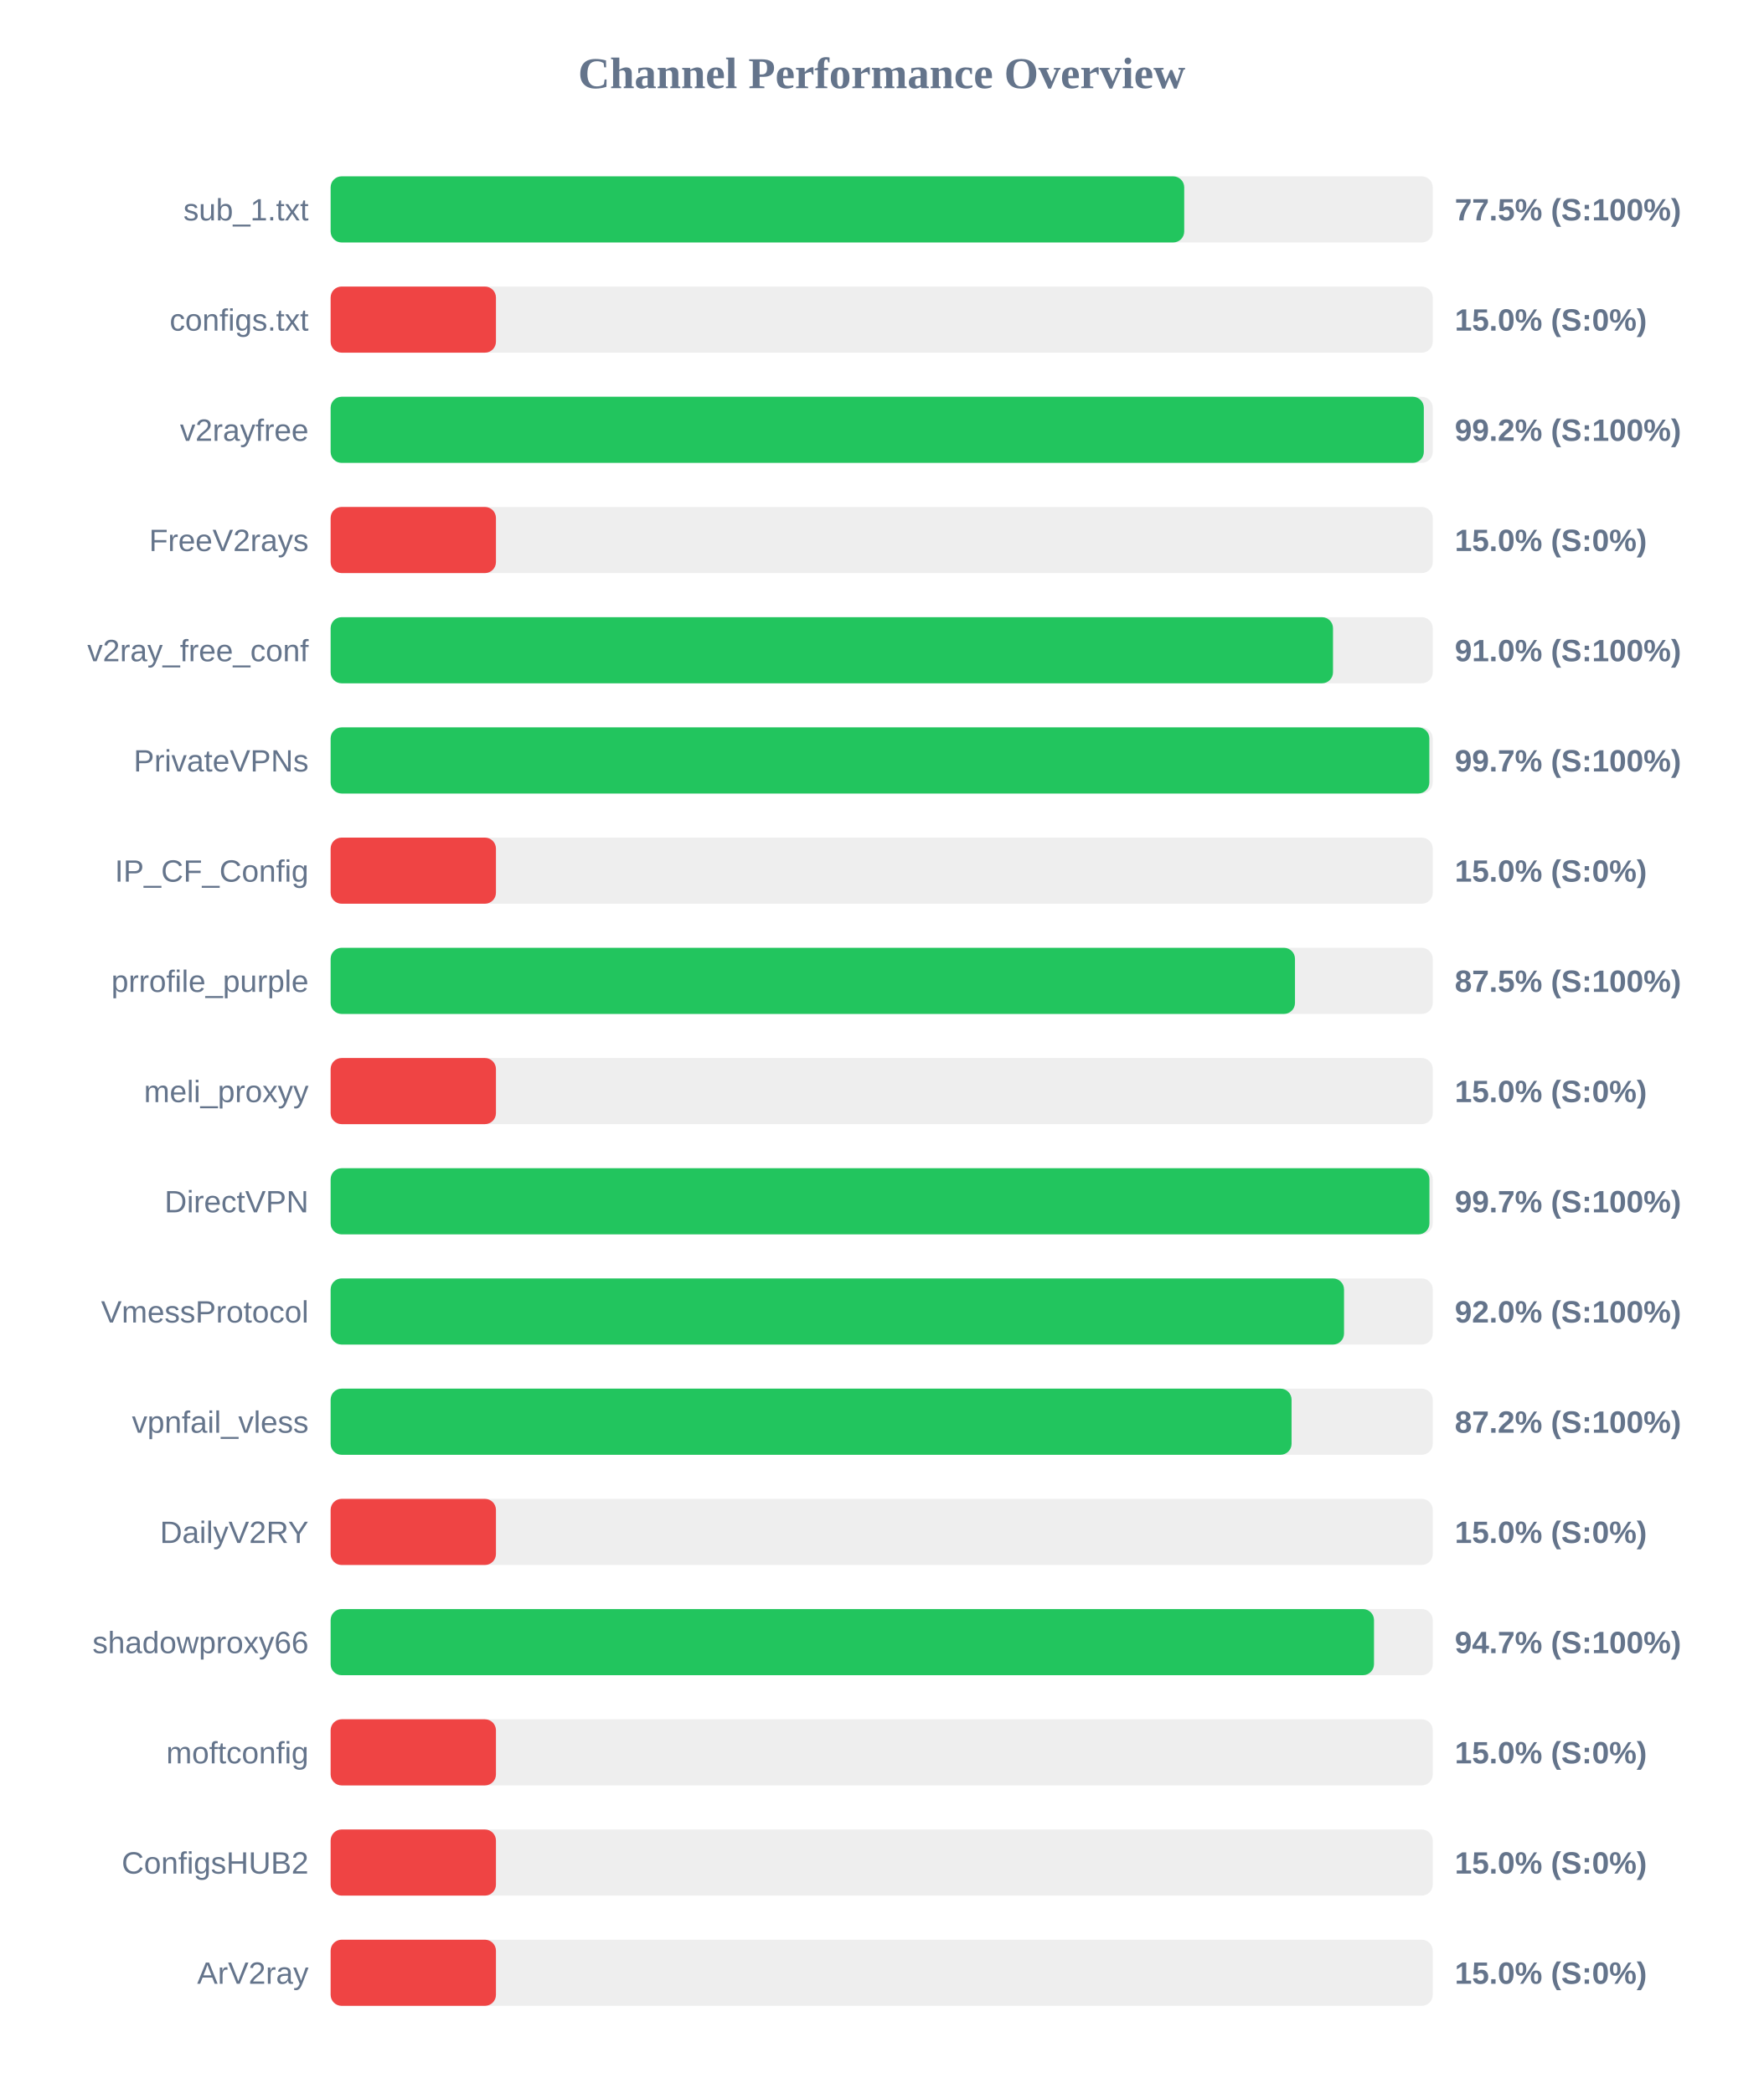
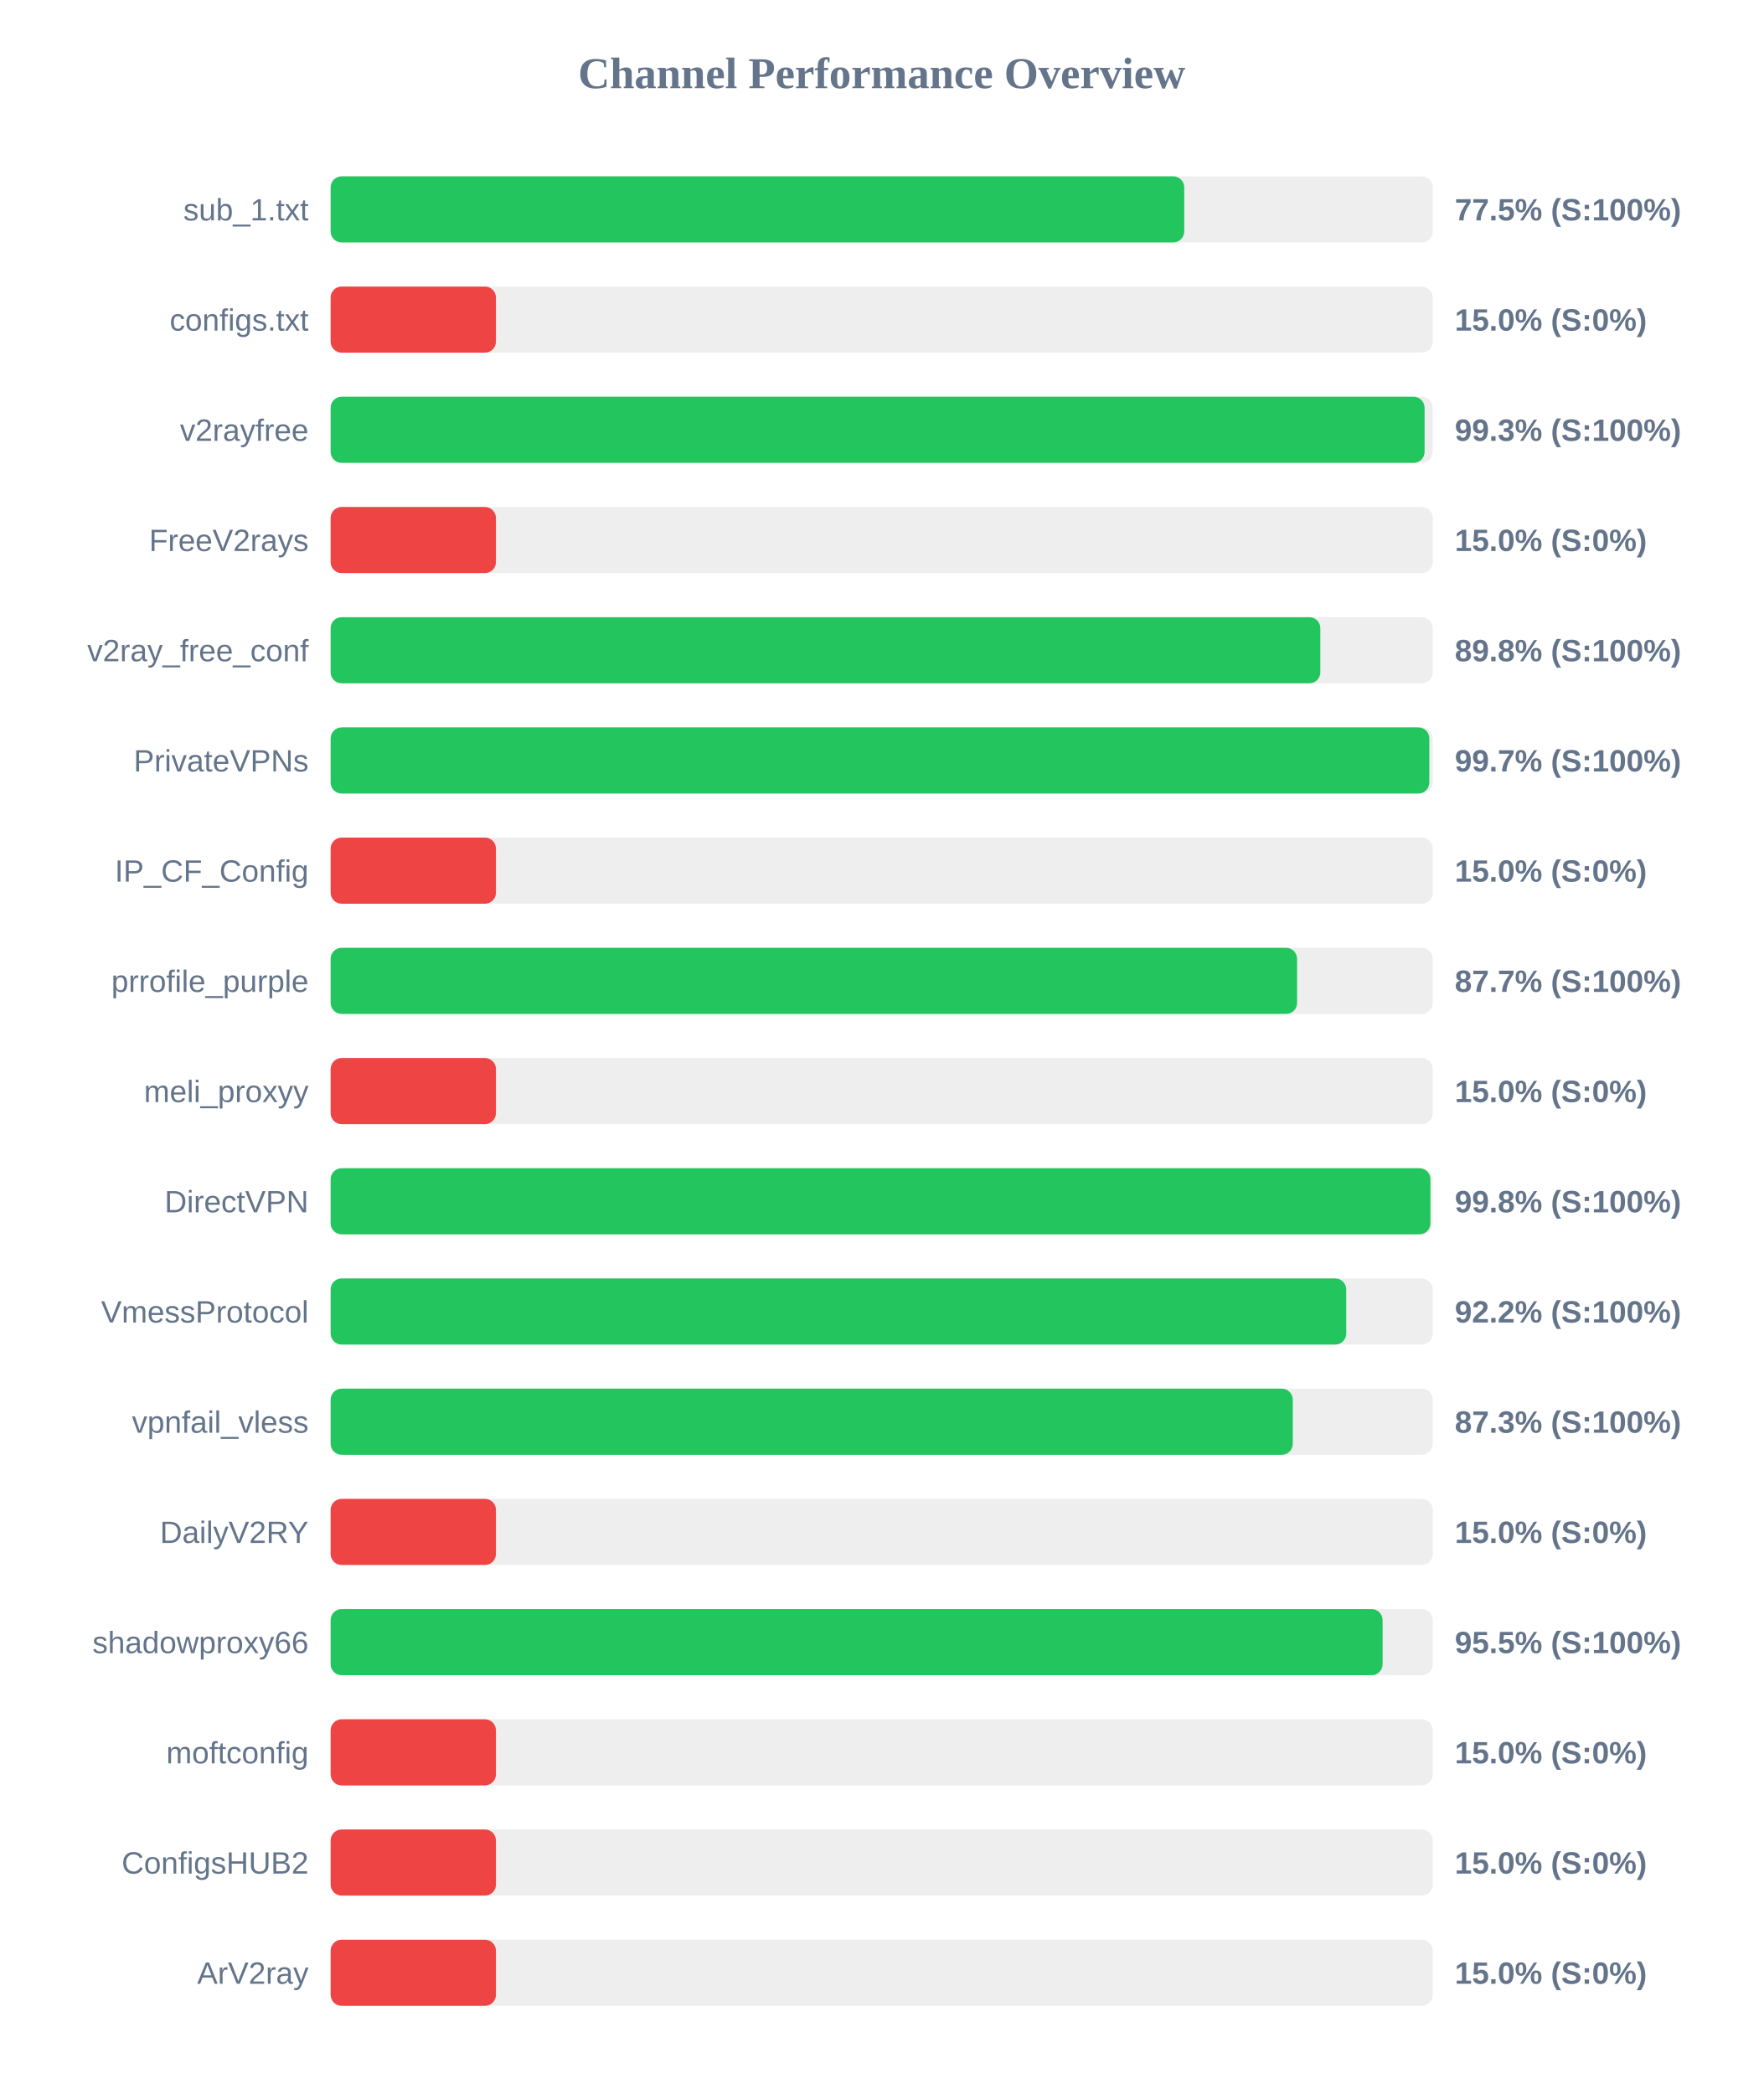
<svg xmlns="http://www.w3.org/2000/svg" width="800" height="950" version="1.1">
  <style>
        .row { font: 14px Arial; fill: #64748b; }
        .score { font: bold 14px Arial; fill: #64748b; }
    </style>
  <text x="400" y="40" text-anchor="middle" font-size="20px" font-weight="bold" fill="#64748b">Channel Performance Overview</text>
  <rect x="150" y="80" width="500" height="30" fill="#eee" rx="5" />
  <rect x="150" y="80" width="387.25" height="30" fill="#22c55e" rx="5" />
  <text x="140" y="100" text-anchor="end" class="row">sub_1.txt</text>
  <text x="660" y="100" text-anchor="start" class="score">77.5% (S:100%)</text>
  <rect x="150" y="130" width="500" height="30" fill="#eee" rx="5" />
  <rect x="150" y="130" width="75.0" height="30" fill="#ef4444" rx="5" />
  <text x="140" y="150" text-anchor="end" class="row">configs.txt</text>
  <text x="660" y="150" text-anchor="start" class="score">15.0% (S:0%)</text>
  <rect x="150" y="180" width="500" height="30" fill="#eee" rx="5" />
-   <rect x="150" y="180" width="495.95" height="30" fill="#22c55e" rx="5" />
+   <rect x="150" y="180" width="496.3" height="30" fill="#22c55e" rx="5" />
  <text x="140" y="200" text-anchor="end" class="row">v2rayfree</text>
-   <text x="660" y="200" text-anchor="start" class="score">99.2% (S:100%)</text>
+   <text x="660" y="200" text-anchor="start" class="score">99.3% (S:100%)</text>
  <rect x="150" y="230" width="500" height="30" fill="#eee" rx="5" />
  <rect x="150" y="230" width="75.0" height="30" fill="#ef4444" rx="5" />
  <text x="140" y="250" text-anchor="end" class="row">FreeV2rays</text>
  <text x="660" y="250" text-anchor="start" class="score">15.0% (S:0%)</text>
  <rect x="150" y="280" width="500" height="30" fill="#eee" rx="5" />
-   <rect x="150" y="280" width="454.75" height="30" fill="#22c55e" rx="5" />
+   <rect x="150" y="280" width="449.0" height="30" fill="#22c55e" rx="5" />
  <text x="140" y="300" text-anchor="end" class="row">v2ray_free_conf</text>
-   <text x="660" y="300" text-anchor="start" class="score">91.0% (S:100%)</text>
+   <text x="660" y="300" text-anchor="start" class="score">89.8% (S:100%)</text>
  <rect x="150" y="330" width="500" height="30" fill="#eee" rx="5" />
  <rect x="150" y="330" width="498.45" height="30" fill="#22c55e" rx="5" />
  <text x="140" y="350" text-anchor="end" class="row">PrivateVPNs</text>
  <text x="660" y="350" text-anchor="start" class="score">99.7% (S:100%)</text>
  <rect x="150" y="380" width="500" height="30" fill="#eee" rx="5" />
  <rect x="150" y="380" width="75.0" height="30" fill="#ef4444" rx="5" />
  <text x="140" y="400" text-anchor="end" class="row">IP_CF_Config</text>
  <text x="660" y="400" text-anchor="start" class="score">15.0% (S:0%)</text>
  <rect x="150" y="430" width="500" height="30" fill="#eee" rx="5" />
-   <rect x="150" y="430" width="437.5" height="30" fill="#22c55e" rx="5" />
+   <rect x="150" y="430" width="438.45" height="30" fill="#22c55e" rx="5" />
  <text x="140" y="450" text-anchor="end" class="row">prrofile_purple</text>
-   <text x="660" y="450" text-anchor="start" class="score">87.5% (S:100%)</text>
+   <text x="660" y="450" text-anchor="start" class="score">87.7% (S:100%)</text>
  <rect x="150" y="480" width="500" height="30" fill="#eee" rx="5" />
  <rect x="150" y="480" width="75.0" height="30" fill="#ef4444" rx="5" />
  <text x="140" y="500" text-anchor="end" class="row">meli_proxyy</text>
  <text x="660" y="500" text-anchor="start" class="score">15.0% (S:0%)</text>
  <rect x="150" y="530" width="500" height="30" fill="#eee" rx="5" />
-   <rect x="150" y="530" width="498.5" height="30" fill="#22c55e" rx="5" />
+   <rect x="150" y="530" width="498.95" height="30" fill="#22c55e" rx="5" />
  <text x="140" y="550" text-anchor="end" class="row">DirectVPN</text>
-   <text x="660" y="550" text-anchor="start" class="score">99.7% (S:100%)</text>
+   <text x="660" y="550" text-anchor="start" class="score">99.8% (S:100%)</text>
  <rect x="150" y="580" width="500" height="30" fill="#eee" rx="5" />
-   <rect x="150" y="580" width="459.75" height="30" fill="#22c55e" rx="5" />
+   <rect x="150" y="580" width="460.75" height="30" fill="#22c55e" rx="5" />
  <text x="140" y="600" text-anchor="end" class="row">VmessProtocol</text>
-   <text x="660" y="600" text-anchor="start" class="score">92.0% (S:100%)</text>
+   <text x="660" y="600" text-anchor="start" class="score">92.2% (S:100%)</text>
  <rect x="150" y="630" width="500" height="30" fill="#eee" rx="5" />
-   <rect x="150" y="630" width="435.95" height="30" fill="#22c55e" rx="5" />
+   <rect x="150" y="630" width="436.5" height="30" fill="#22c55e" rx="5" />
  <text x="140" y="650" text-anchor="end" class="row">vpnfail_vless</text>
-   <text x="660" y="650" text-anchor="start" class="score">87.2% (S:100%)</text>
+   <text x="660" y="650" text-anchor="start" class="score">87.3% (S:100%)</text>
  <rect x="150" y="680" width="500" height="30" fill="#eee" rx="5" />
  <rect x="150" y="680" width="75.0" height="30" fill="#ef4444" rx="5" />
  <text x="140" y="700" text-anchor="end" class="row">DailyV2RY</text>
  <text x="660" y="700" text-anchor="start" class="score">15.0% (S:0%)</text>
  <rect x="150" y="730" width="500" height="30" fill="#eee" rx="5" />
-   <rect x="150" y="730" width="473.35" height="30" fill="#22c55e" rx="5" />
+   <rect x="150" y="730" width="477.25" height="30" fill="#22c55e" rx="5" />
  <text x="140" y="750" text-anchor="end" class="row">shadowproxy66</text>
-   <text x="660" y="750" text-anchor="start" class="score">94.7% (S:100%)</text>
+   <text x="660" y="750" text-anchor="start" class="score">95.5% (S:100%)</text>
  <rect x="150" y="780" width="500" height="30" fill="#eee" rx="5" />
  <rect x="150" y="780" width="75.0" height="30" fill="#ef4444" rx="5" />
  <text x="140" y="800" text-anchor="end" class="row">moftconfig</text>
  <text x="660" y="800" text-anchor="start" class="score">15.0% (S:0%)</text>
  <rect x="150" y="830" width="500" height="30" fill="#eee" rx="5" />
  <rect x="150" y="830" width="75.0" height="30" fill="#ef4444" rx="5" />
  <text x="140" y="850" text-anchor="end" class="row">ConfigsHUB2</text>
  <text x="660" y="850" text-anchor="start" class="score">15.0% (S:0%)</text>
  <rect x="150" y="880" width="500" height="30" fill="#eee" rx="5" />
  <rect x="150" y="880" width="75.0" height="30" fill="#ef4444" rx="5" />
  <text x="140" y="900" text-anchor="end" class="row">ArV2ray</text>
  <text x="660" y="900" text-anchor="start" class="score">15.0% (S:0%)</text>
</svg>
